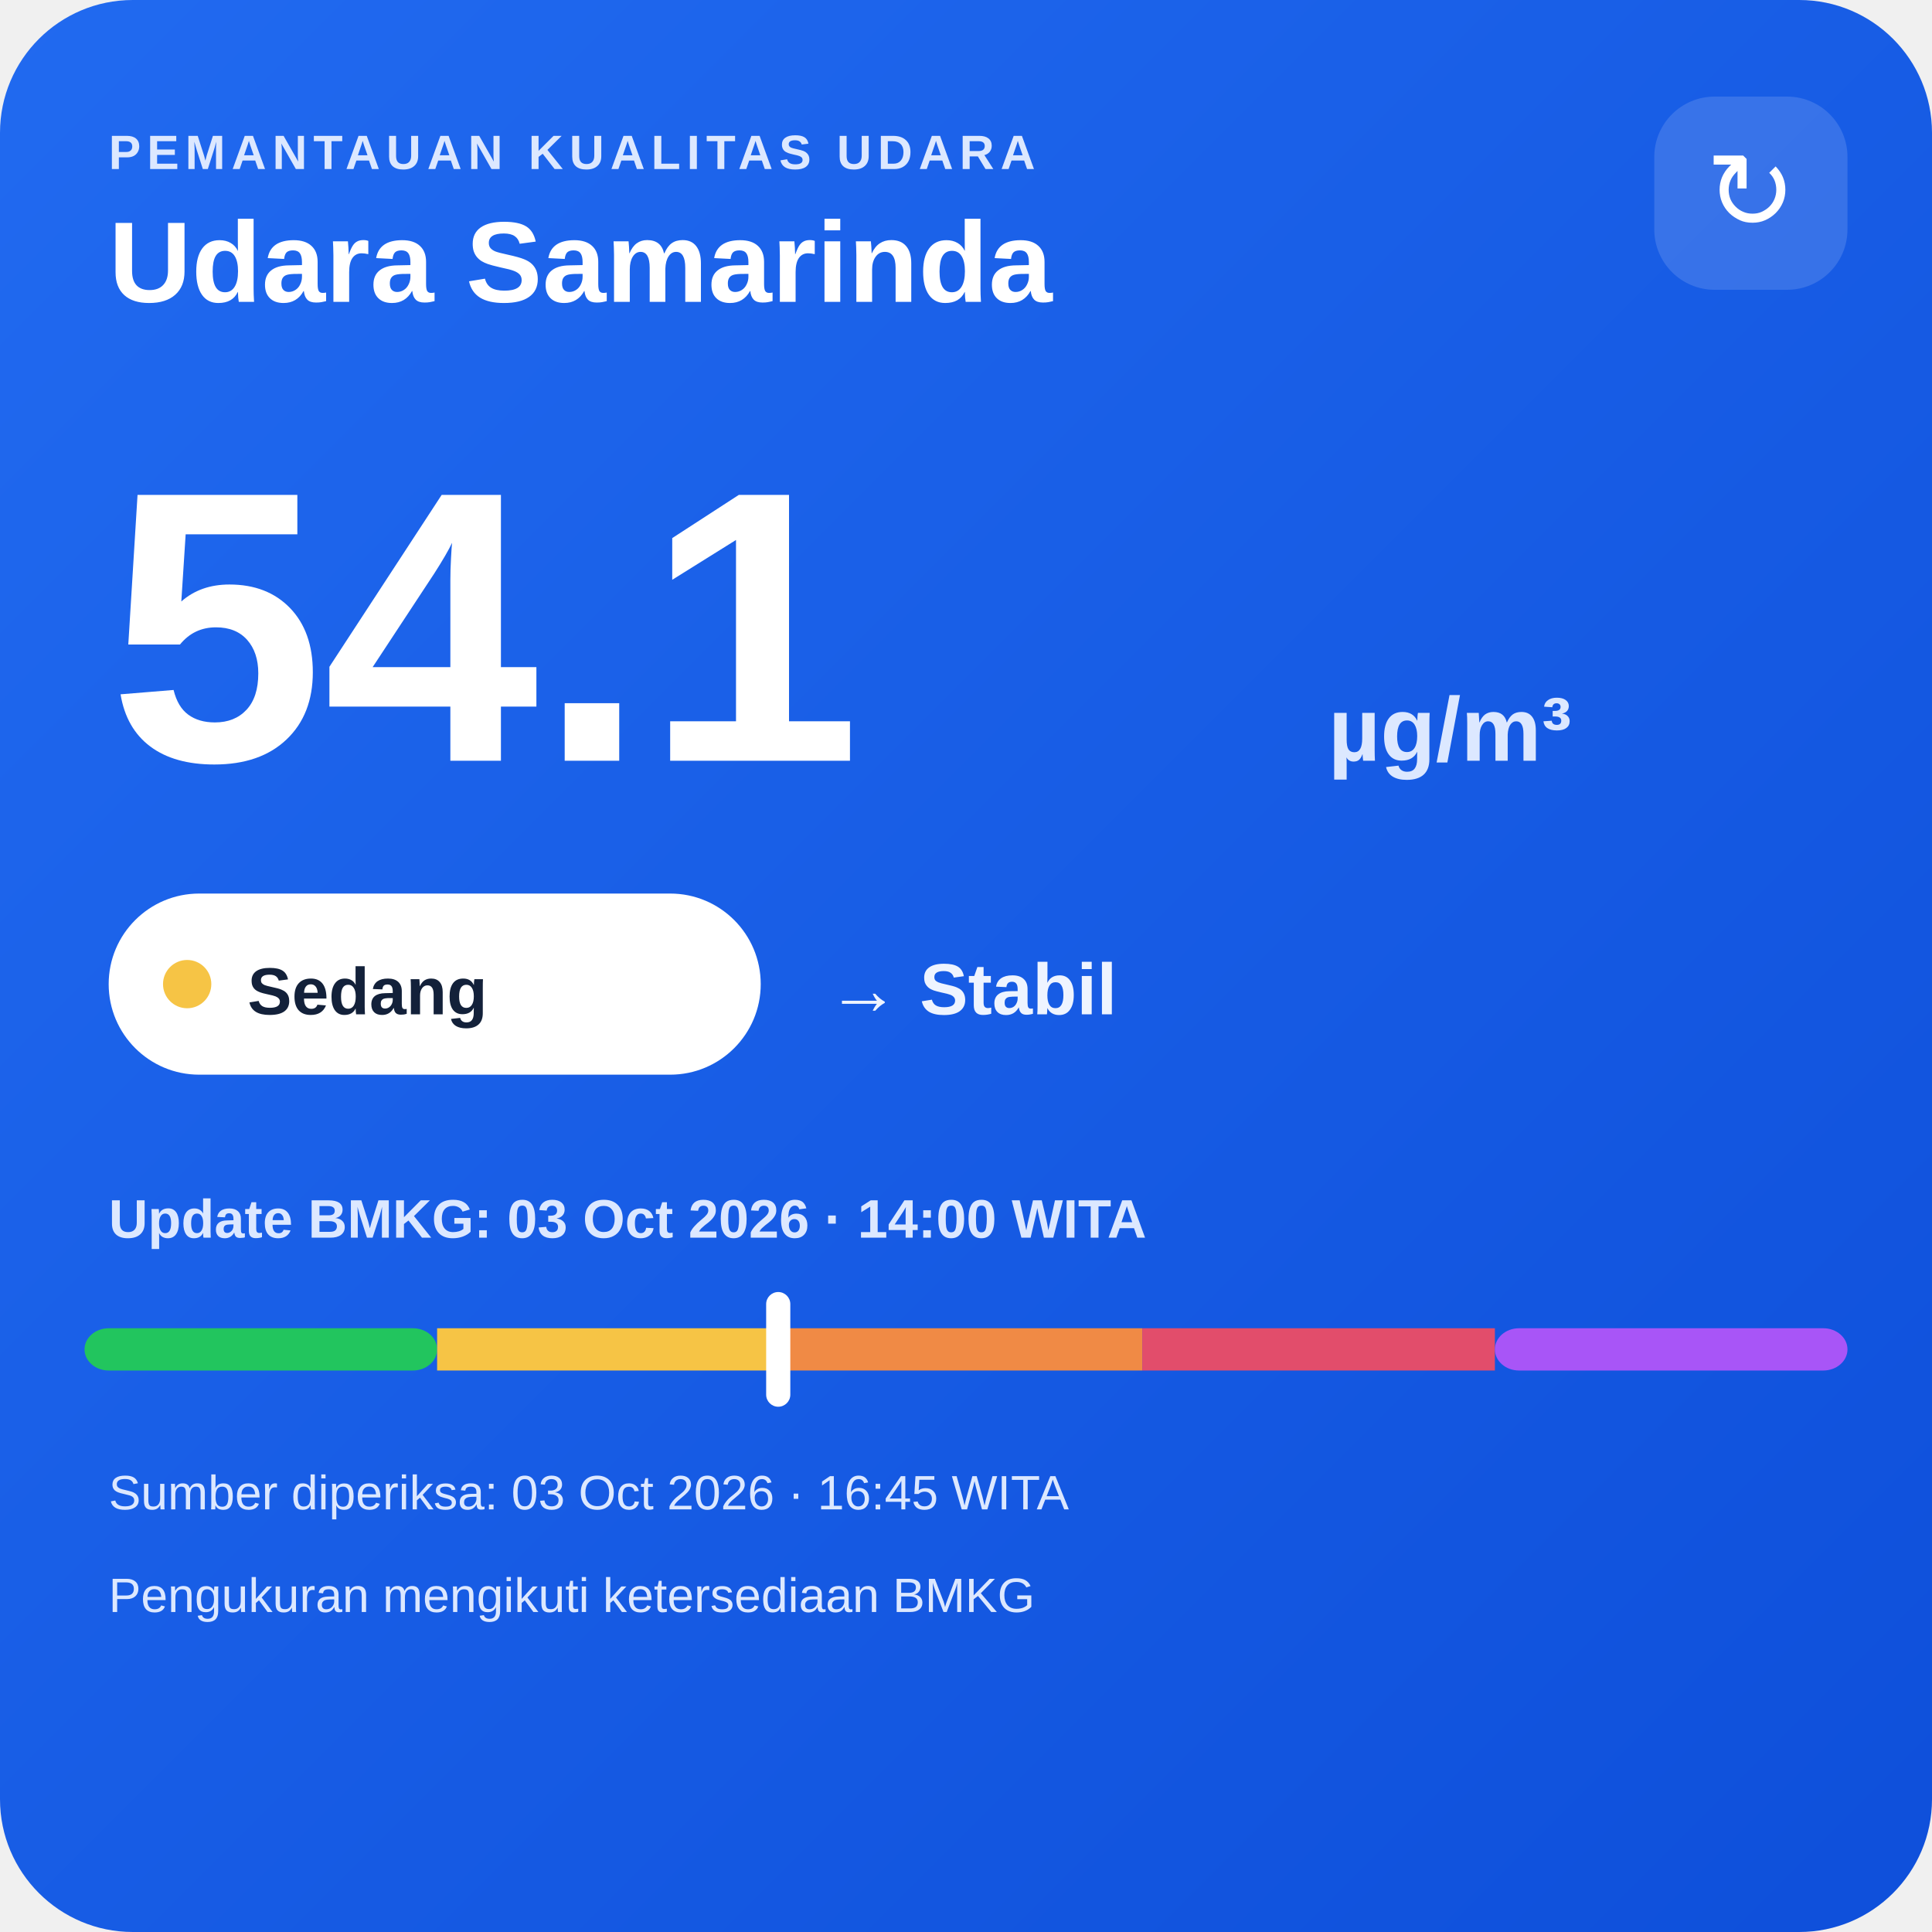
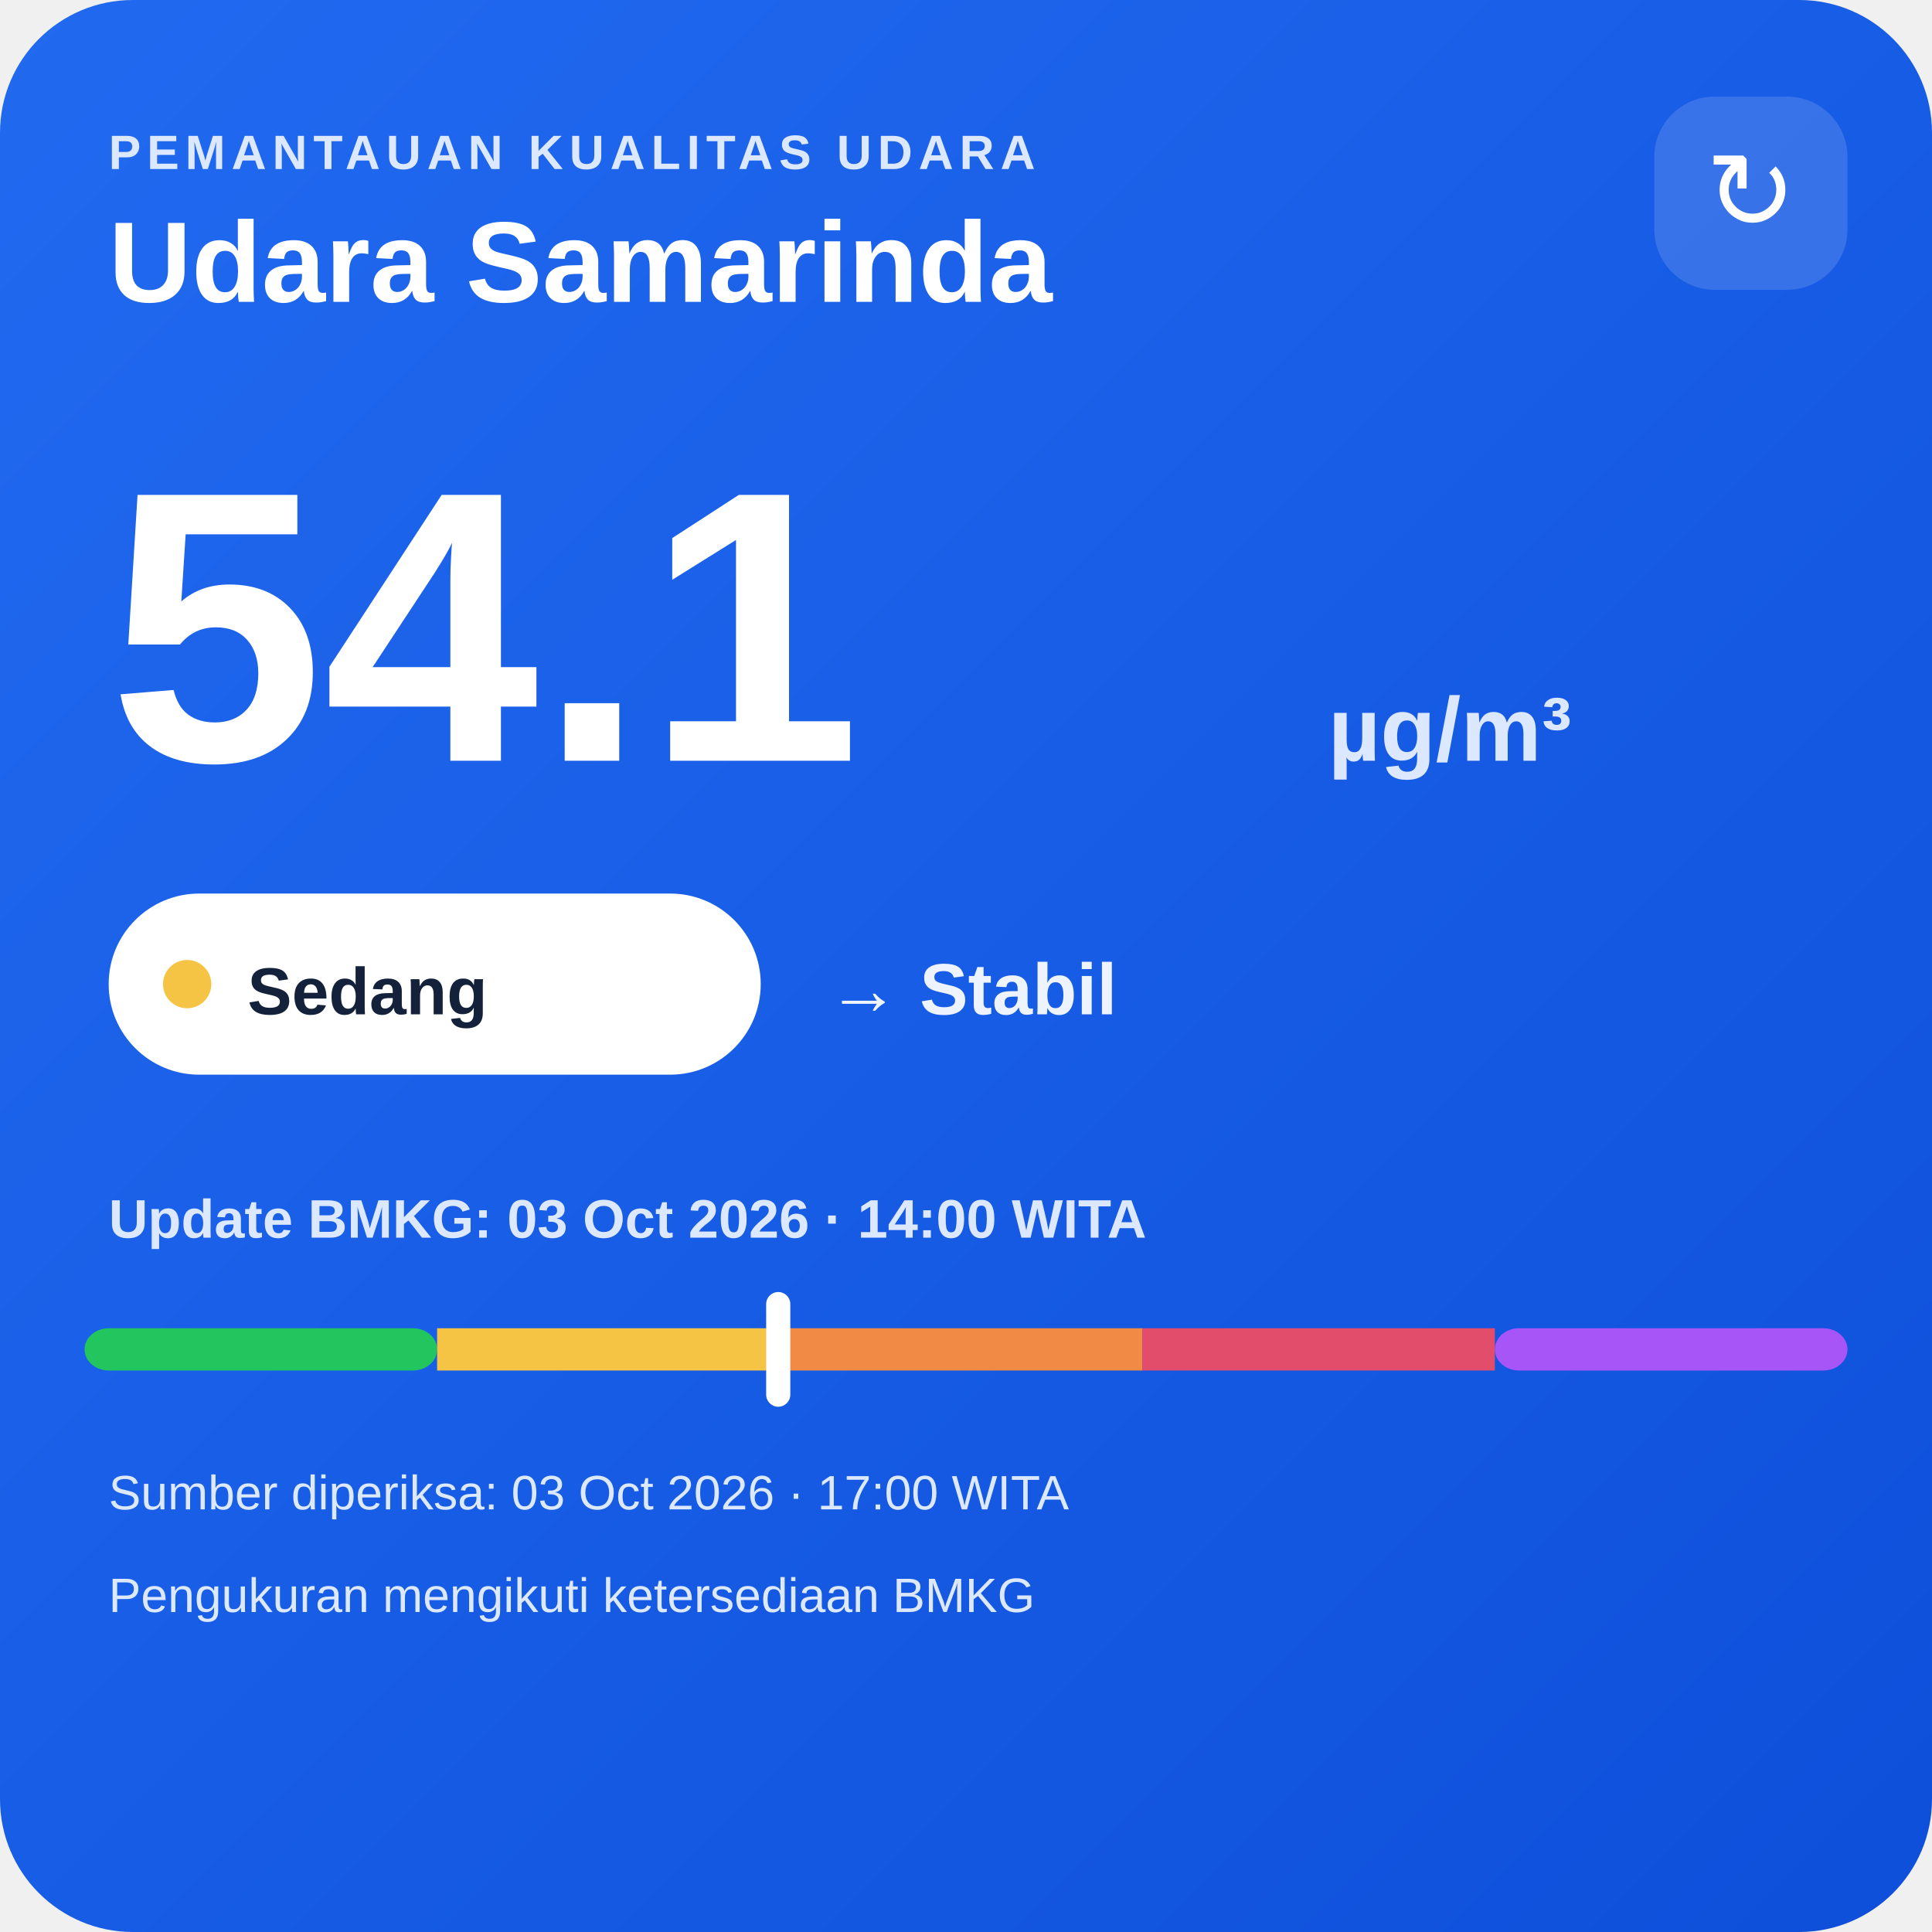
<svg xmlns="http://www.w3.org/2000/svg" width="320" height="320" viewBox="0 0 320 320">
  <defs>
    <linearGradient id="bg" x1="0" y1="0" x2="1" y2="1">
      <stop offset="0" stop-color="#216af0" />
      <stop offset="1" stop-color="#0e4fda" />
    </linearGradient>
  </defs>
  <rect width="320" height="320" rx="22" fill="url(#bg)" />
  <text x="18" y="28" fill="#dce8ff" font-family="Arial,sans-serif" font-size="8" font-weight="700" letter-spacing="1">PEMANTAUAN KUALITAS UDARA</text>
  <text x="18" y="50" fill="#ffffff" font-family="Arial,sans-serif" font-size="19" font-weight="700">Udara Samarinda</text>
  <rect x="274" y="16" width="32" height="32" rx="10" fill="#ffffff" fill-opacity=".14" />
  <text x="290" y="38" text-anchor="middle" fill="#ffffff" font-family="Arial,sans-serif" font-size="18">↻</text>
  <text x="18" y="126" fill="#ffffff" font-family="Arial,sans-serif" font-size="64" font-weight="800">54.1</text>
  <text x="220" y="126" fill="#dce8ff" font-family="Arial,sans-serif" font-size="15" font-weight="700">µg/m³</text>
  <rect x="18" y="148" width="108" height="30" rx="15" fill="#ffffff" />
  <circle cx="31" cy="163" r="4" fill="#f6c445" />
  <text x="41" y="168" fill="#13213a" font-family="Arial,sans-serif" font-size="11" font-weight="700">Sedang</text>
  <text x="137" y="168" fill="#eef4ff" font-family="Arial,sans-serif" font-size="12" font-weight="700">→ Stabil</text>
  <text x="18" y="205" fill="#dce8ff" font-family="Arial,sans-serif" font-size="9" font-weight="700">Update BMKG: 03 Oct 2026 · 14:00 WITA</text>
  <rect x="14" y="220" width="58.4" height="7" rx="4" fill="#22c55e" />
  <rect x="72.4" y="220" width="58.4" height="7" fill="#f6c445" />
  <rect x="130.8" y="220" width="58.4" height="7" fill="#f08a45" />
  <rect x="189.2" y="220" width="58.4" height="7" fill="#e24d6b" />
  <rect x="247.6" y="220" width="58.4" height="7" rx="4" fill="#a855f7" />
  <rect x="126.9" y="214" width="4" height="19" rx="2" fill="#ffffff" />
-   <text x="18" y="250" fill="#dce8ff" font-family="Arial,sans-serif" font-size="8">Sumber diperiksa: 03 Oct 2026 · 16:45 WITA</text>
+   <text x="18" y="250" fill="#dce8ff" font-family="Arial,sans-serif" font-size="8">Sumber diperiksa: 03 Oct 2026 · 17:00 WITA</text>
  <text x="18" y="267" fill="#dce8ff" font-family="Arial,sans-serif" font-size="8">Pengukuran mengikuti ketersediaan BMKG</text>
</svg>
